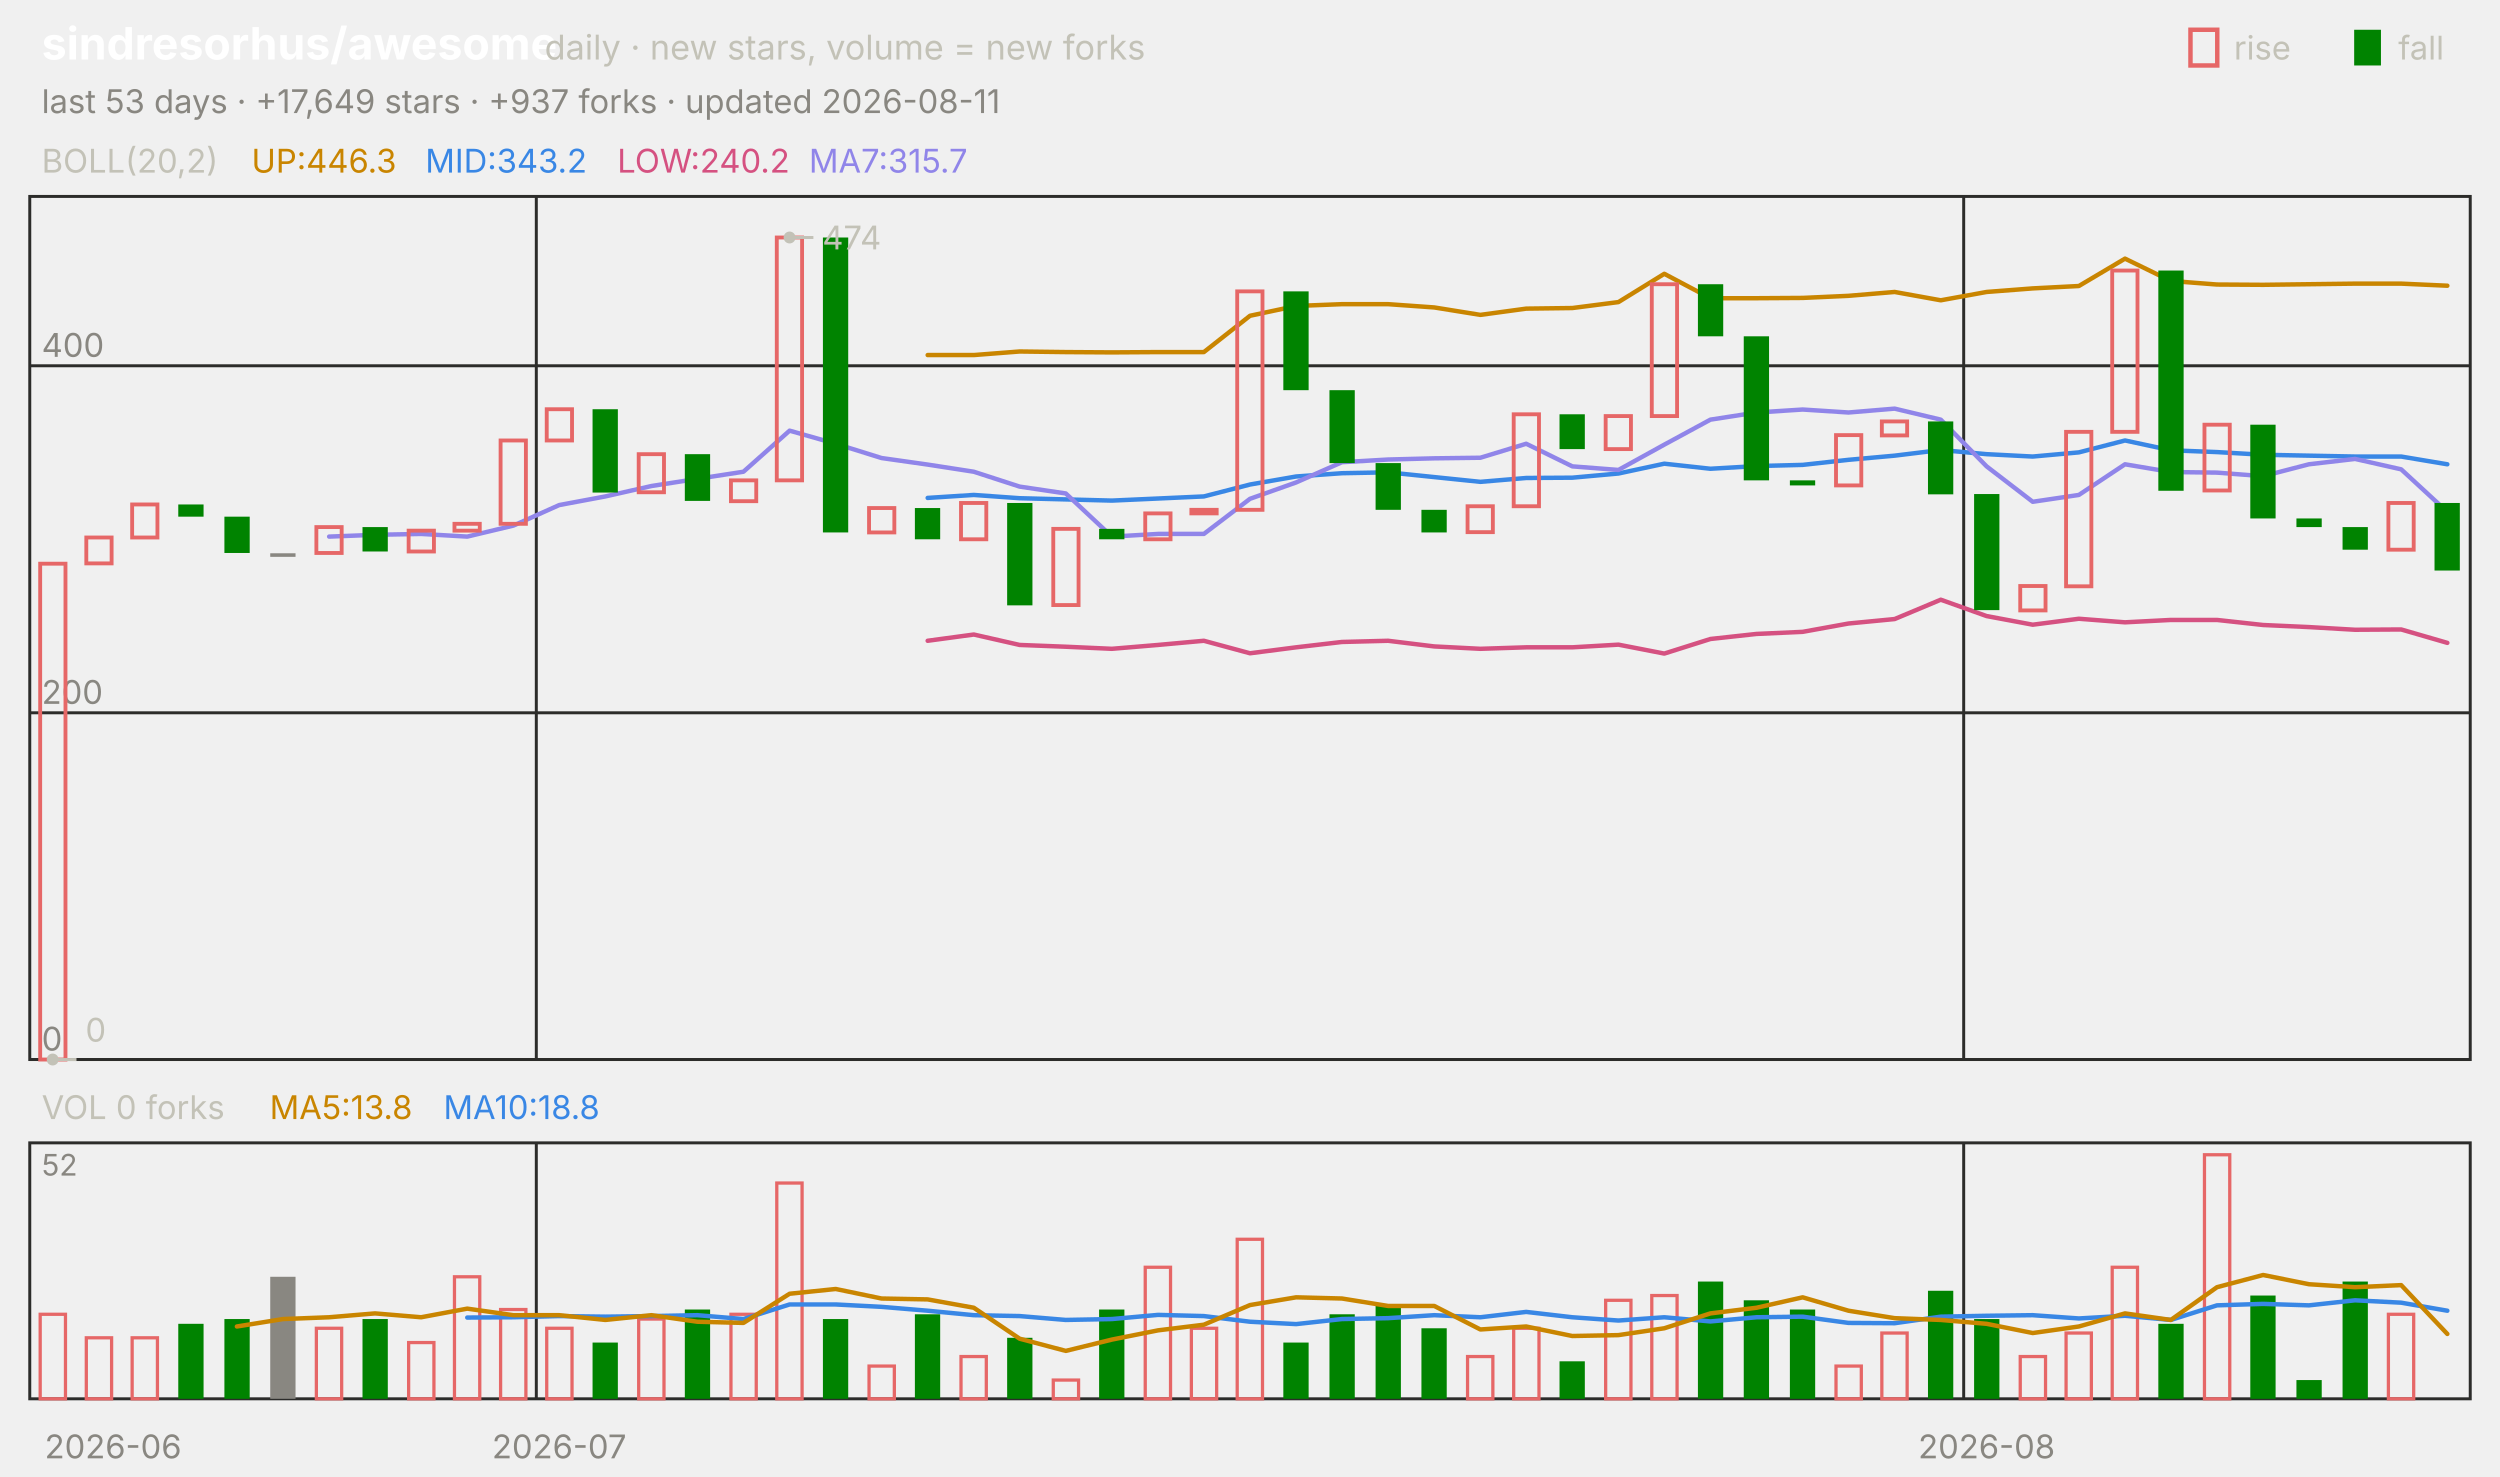
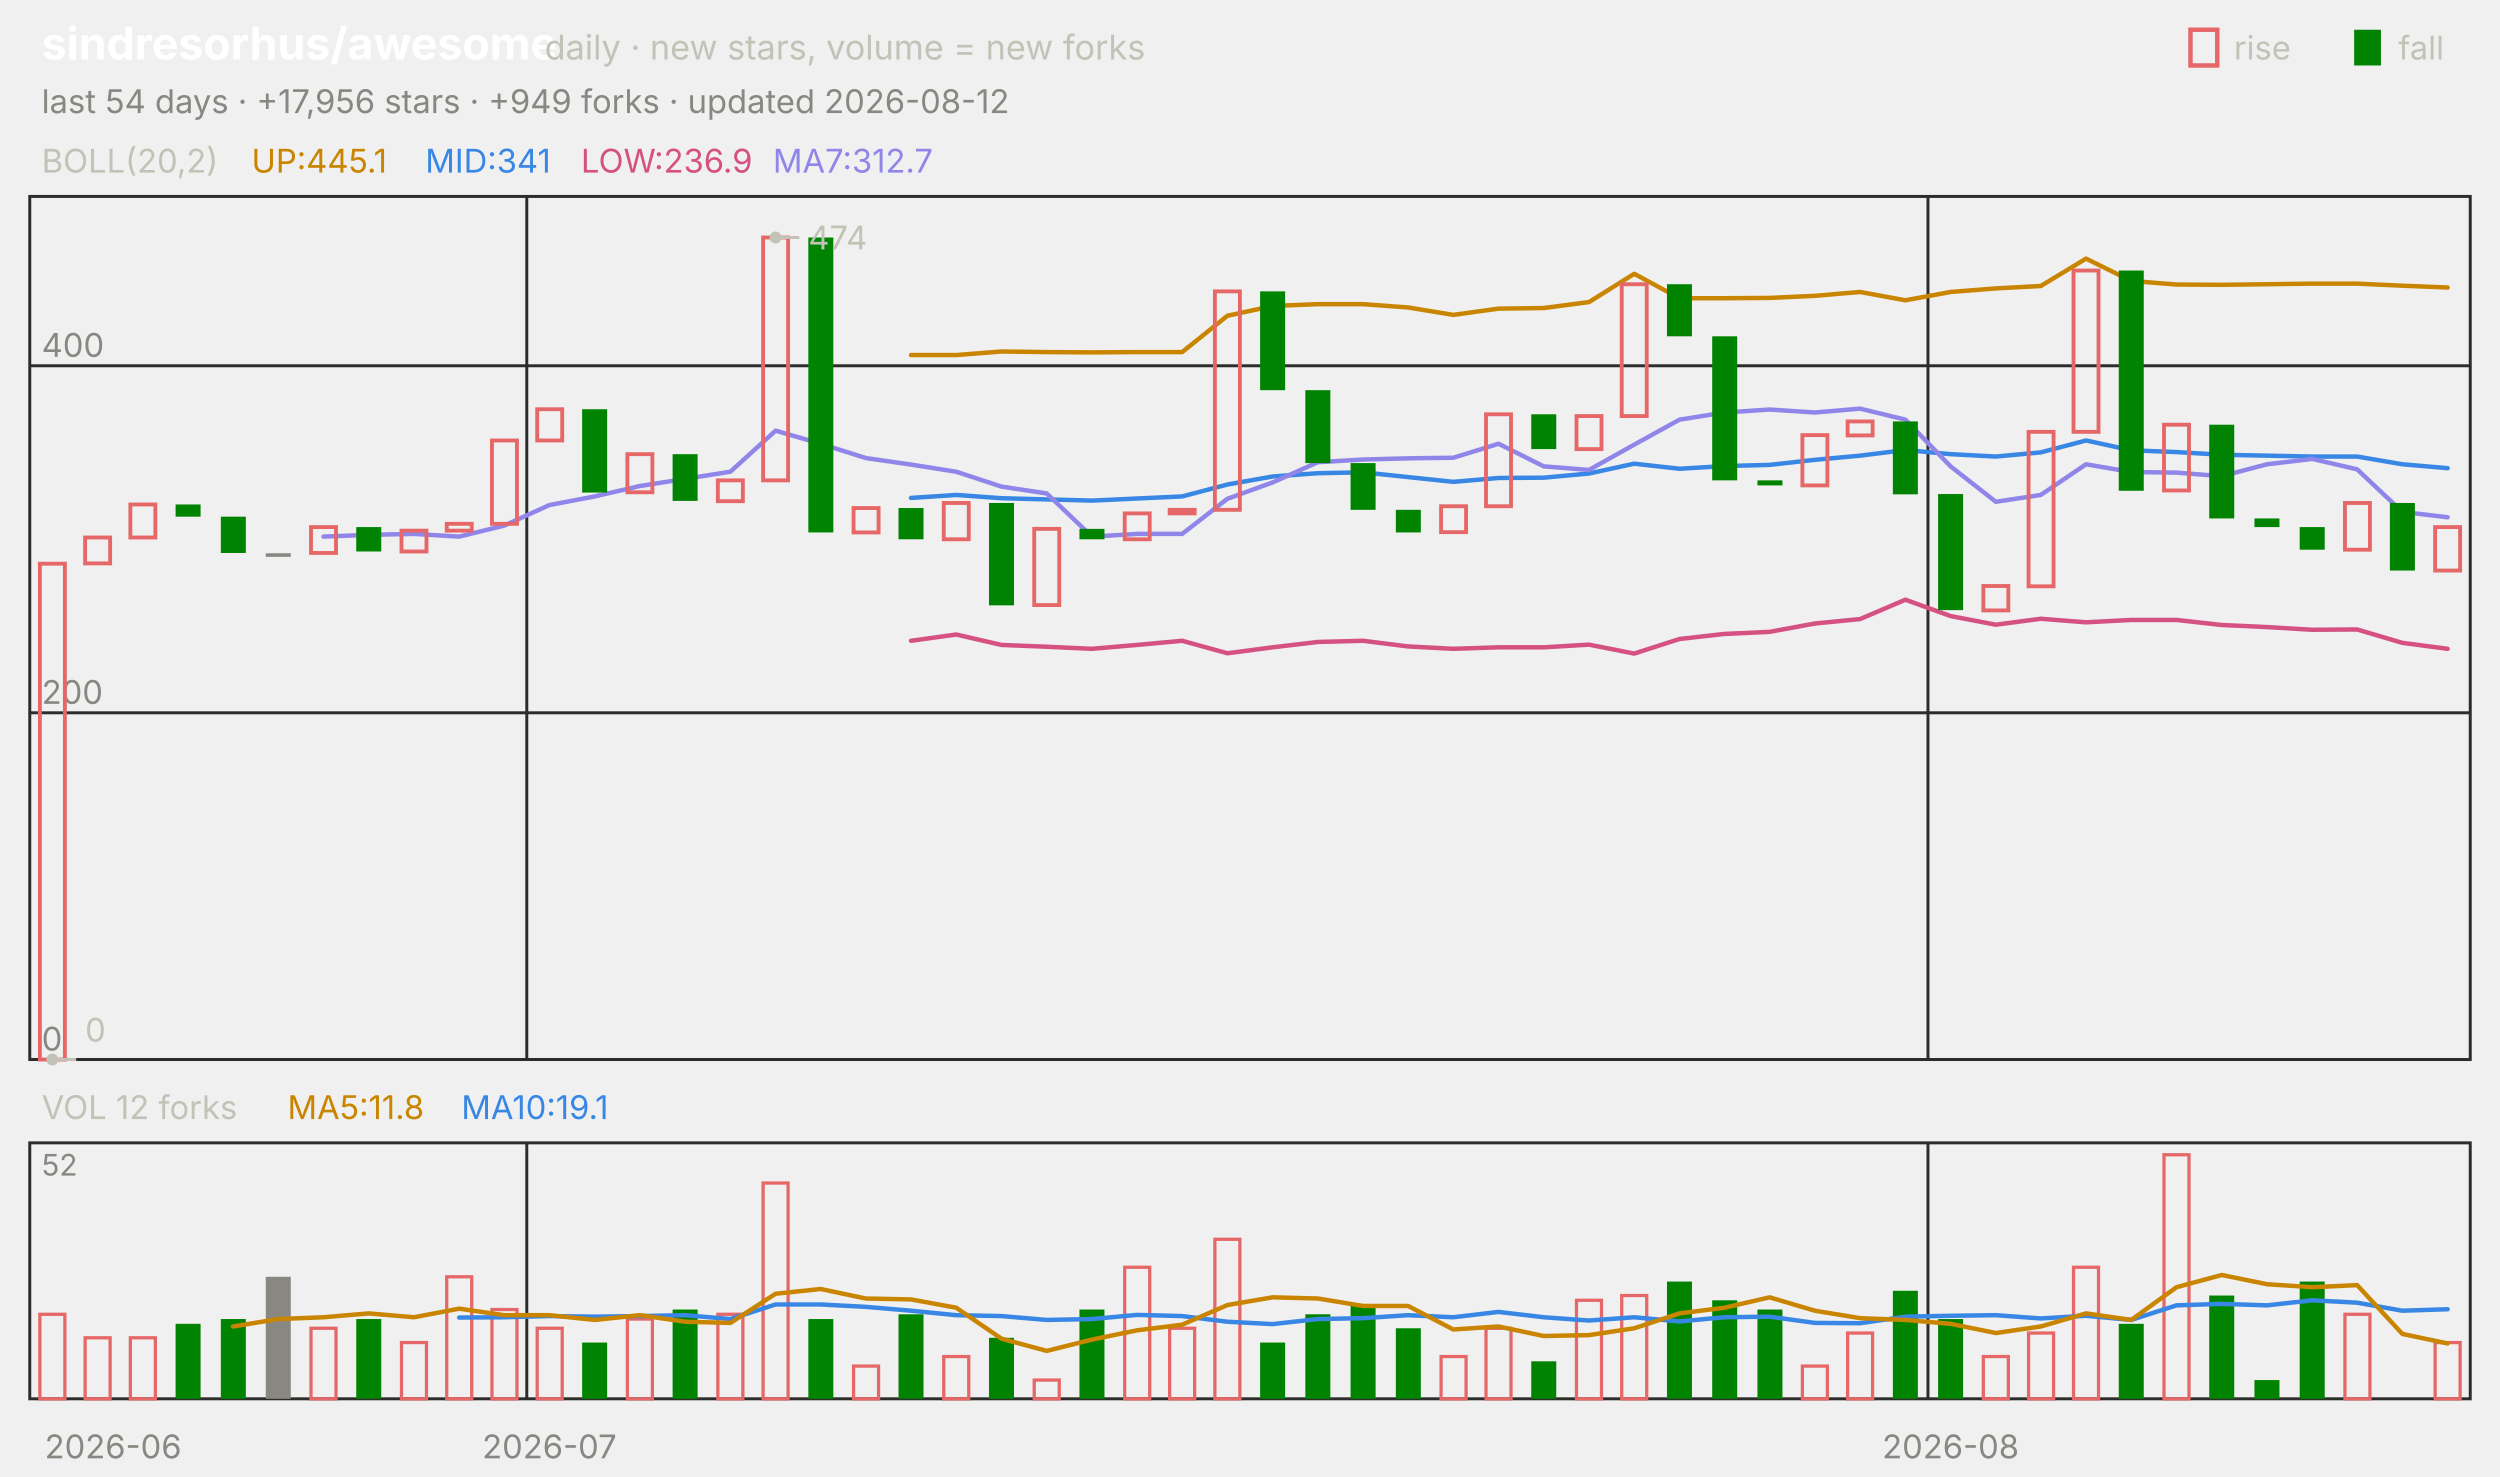
<svg xmlns="http://www.w3.org/2000/svg" viewBox="0 0 840 496" width="840" height="496" font-family="-apple-system,'Segoe UI',system-ui,sans-serif" role="img" aria-label="sindresorhus/awesome candlestick chart">
  <text x="14.0" y="20.0" font-size="15" fill="#ffffff" font-weight="650">sindresorhus/awesome</text>
  <text x="183.0" y="20.0" font-size="11.5" fill="#c3c2b7">daily · new stars, volume = new forks</text>
  <text x="805.8" y="20.0" font-size="11.0" fill="#c3c2b7">fall</text>
  <rect x="791" y="10" width="9" height="12" fill="#008300" />
  <text x="750.6" y="20.0" font-size="11.0" fill="#c3c2b7">rise</text>
  <rect x="736" y="10" width="9" height="12" fill="none" stroke="#e66767" stroke-width="1.5" />
-   <text x="14.0" y="38.0" font-size="11.0" fill="#898781">last 53 days · +17,649 stars · +937 forks · updated 2026-08-11</text>
+   <text x="14.0" y="38.0" font-size="11.0" fill="#898781">last 54 days · +17,956 stars · +949 forks · updated 2026-08-12</text>
  <rect x="10" y="66" width="820" height="290" fill="none" stroke="#2c2c2a" />
  <rect x="10" y="384" width="820" height="86" fill="none" stroke="#2c2c2a" />
  <text x="38.0" y="490.0" font-size="11.0" fill="#898781" text-anchor="middle">2026-06</text>
-   <line x1="180.2" y1="66.0" x2="180.2" y2="356.0" stroke="#2c2c2a" stroke-width="1.0" />
-   <line x1="180.2" y1="384.0" x2="180.2" y2="470.0" stroke="#2c2c2a" stroke-width="1.0" />
-   <text x="187.9" y="490.0" font-size="11.0" fill="#898781" text-anchor="middle">2026-07</text>
-   <line x1="659.8" y1="66.0" x2="659.8" y2="356.0" stroke="#2c2c2a" stroke-width="1.0" />
-   <line x1="659.8" y1="384.0" x2="659.8" y2="470.0" stroke="#2c2c2a" stroke-width="1.0" />
-   <text x="667.5" y="490.0" font-size="11.0" fill="#898781" text-anchor="middle">2026-08</text>
+   <line x1="177.0" y1="66.0" x2="177.0" y2="356.0" stroke="#2c2c2a" stroke-width="1.0" />
+   <line x1="177.0" y1="384.0" x2="177.0" y2="470.0" stroke="#2c2c2a" stroke-width="1.0" />
+   <text x="184.6" y="490.0" font-size="11.0" fill="#898781" text-anchor="middle">2026-07</text>
+   <line x1="647.8" y1="66.0" x2="647.8" y2="356.0" stroke="#2c2c2a" stroke-width="1.0" />
+   <line x1="647.8" y1="384.0" x2="647.8" y2="470.0" stroke="#2c2c2a" stroke-width="1.0" />
+   <text x="655.4" y="490.0" font-size="11.0" fill="#898781" text-anchor="middle">2026-08</text>
  <text x="14.0" y="58.0" font-size="11.0" fill="#c3c2b7">BOLL(20,2)</text>
-   <text x="84.5" y="58.0" font-size="11.0" fill="#c98500">UP:446.3</text>
-   <text x="142.9" y="58.0" font-size="11.0" fill="#3987e5">MID:343.2</text>
-   <text x="207.4" y="58.0" font-size="11.0" fill="#d55181">LOW:240.2</text>
-   <text x="271.8" y="58.0" font-size="11.0" fill="#9085e9">MA7:315.7</text>
+   <text x="84.5" y="58.0" font-size="11.0" fill="#c98500">UP:445.1</text>
+   <text x="142.9" y="58.0" font-size="11.0" fill="#3987e5">MID:341</text>
+   <text x="195.2" y="58.0" font-size="11.0" fill="#d55181">LOW:236.9</text>
+   <text x="259.7" y="58.0" font-size="11.0" fill="#9085e9">MA7:312.7</text>
  <line x1="10.0" y1="356.0" x2="830.0" y2="356.0" stroke="#2c2c2a" stroke-width="1.0" />
  <text x="14.0" y="353.0" font-size="11.0" fill="#898781">0</text>
  <line x1="10.0" y1="239.5" x2="830.0" y2="239.5" stroke="#2c2c2a" stroke-width="1.0" />
  <text x="14.0" y="236.5" font-size="11.0" fill="#898781">200</text>
  <line x1="10.0" y1="122.9" x2="830.0" y2="122.9" stroke="#2c2c2a" stroke-width="1.0" />
  <text x="14.0" y="119.9" font-size="11.0" fill="#898781">400</text>
-   <polyline points="311.7,119.3 327.2,119.3 342.6,118.1 358.1,118.3 373.6,118.4 389.1,118.3 404.5,118.3 420.0,106.1 435.5,102.8 450.9,102.2 466.4,102.2 481.9,103.3 497.4,105.8 512.8,103.7 528.3,103.5 543.8,101.5 559.2,92.0 574.7,100.2 590.2,100.2 605.7,100.1 621.1,99.4 636.6,98.1 652.1,100.9 667.5,98.1 683.0,96.9 698.5,96.1 714.0,86.9 729.4,94.4 744.9,95.6 760.4,95.7 775.8,95.5 791.3,95.3 806.8,95.3 822.3,96.0" fill="none" stroke="#c98500" stroke-width="1.5" stroke-linejoin="round" stroke-linecap="round" />
-   <polyline points="311.7,167.3 327.2,166.3 342.6,167.4 358.1,167.8 373.6,168.2 389.1,167.5 404.5,166.8 420.0,162.8 435.5,160.1 450.9,159.0 466.4,158.7 481.9,160.3 497.4,161.9 512.8,160.6 528.3,160.5 543.8,159.1 559.2,155.8 574.7,157.5 590.2,156.6 605.7,156.2 621.1,154.5 636.6,153.1 652.1,151.2 667.5,152.6 683.0,153.4 698.5,152.0 714.0,148.0 729.4,151.3 744.9,151.9 760.4,152.8 775.8,153.1 791.3,153.4 806.8,153.4 822.3,156.0" fill="none" stroke="#3987e5" stroke-width="1.5" stroke-linejoin="round" stroke-linecap="round" />
-   <polyline points="311.7,215.3 327.2,213.2 342.6,216.7 358.1,217.3 373.6,218.0 389.1,216.7 404.5,215.3 420.0,219.5 435.5,217.5 450.9,215.7 466.4,215.3 481.9,217.2 497.4,218.0 512.8,217.5 528.3,217.5 543.8,216.6 559.2,219.6 574.7,214.7 590.2,213.0 605.7,212.3 621.1,209.5 636.6,208.0 652.1,201.5 667.5,207.0 683.0,209.9 698.5,207.9 714.0,209.1 729.4,208.3 744.9,208.3 760.4,210.0 775.8,210.7 791.3,211.6 806.8,211.5 822.3,216.0" fill="none" stroke="#d55181" stroke-width="1.5" stroke-linejoin="round" stroke-linecap="round" />
-   <polyline points="110.6,180.3 126.0,179.7 141.5,179.4 157.0,180.3 172.5,176.6 187.9,169.7 203.4,166.8 218.9,163.3 234.3,160.9 249.8,158.5 265.3,144.7 280.8,149.1 296.2,153.9 311.7,156.1 327.2,158.5 342.6,163.5 358.1,165.8 373.6,180.3 389.1,179.4 404.5,179.4 420.0,167.6 435.5,162.1 450.9,155.3 466.4,154.4 481.9,154.0 497.4,153.8 512.8,149.1 528.3,156.7 543.8,157.9 559.2,149.4 574.7,141.0 590.2,138.6 605.7,137.6 621.1,138.6 636.6,137.3 652.1,141.0 667.5,156.7 683.0,168.6 698.5,166.3 714.0,156.0 729.4,158.6 744.9,158.8 760.4,160.0 775.8,156.0 791.3,154.2 806.8,157.7 822.3,172.0" fill="none" stroke="#9085e9" stroke-width="1.5" stroke-linejoin="round" stroke-linecap="round" />
-   <rect x="13.5" y="189.4" width="8.5" height="166.6" fill="none" stroke="#e66767" stroke-width="1.3" />
-   <rect x="29.0" y="180.6" width="8.5" height="8.7" fill="none" stroke="#e66767" stroke-width="1.3" />
-   <rect x="44.4" y="169.5" width="8.5" height="11.1" fill="none" stroke="#e66767" stroke-width="1.3" />
-   <rect x="59.9" y="169.5" width="8.5" height="4.1" fill="#008300" />
-   <rect x="75.4" y="173.6" width="8.5" height="12.2" fill="#008300" />
-   <rect x="90.8" y="185.9" width="8.5" height="1.2" fill="#898781" />
-   <rect x="106.3" y="177.1" width="8.5" height="8.7" fill="none" stroke="#e66767" stroke-width="1.3" />
-   <rect x="121.8" y="177.1" width="8.5" height="8.2" fill="#008300" />
-   <rect x="137.3" y="178.3" width="8.5" height="7.0" fill="none" stroke="#e66767" stroke-width="1.3" />
-   <rect x="152.7" y="176.0" width="8.5" height="2.3" fill="none" stroke="#e66767" stroke-width="1.3" />
-   <rect x="168.2" y="148.0" width="8.5" height="28.0" fill="none" stroke="#e66767" stroke-width="1.3" />
-   <rect x="183.7" y="137.5" width="8.5" height="10.5" fill="none" stroke="#e66767" stroke-width="1.3" />
-   <rect x="199.1" y="137.5" width="8.5" height="28.0" fill="#008300" />
-   <rect x="214.6" y="152.6" width="8.5" height="12.8" fill="none" stroke="#e66767" stroke-width="1.3" />
-   <rect x="230.1" y="152.6" width="8.5" height="15.7" fill="#008300" />
-   <rect x="245.6" y="161.4" width="8.5" height="7.0" fill="none" stroke="#e66767" stroke-width="1.3" />
-   <rect x="261.0" y="79.8" width="8.5" height="81.6" fill="none" stroke="#e66767" stroke-width="1.3" />
-   <rect x="276.5" y="79.8" width="8.5" height="99.1" fill="#008300" />
-   <rect x="292.0" y="170.7" width="8.5" height="8.2" fill="none" stroke="#e66767" stroke-width="1.3" />
-   <rect x="307.4" y="170.7" width="8.5" height="10.5" fill="#008300" />
-   <rect x="322.9" y="169.0" width="8.5" height="12.2" fill="none" stroke="#e66767" stroke-width="1.3" />
-   <rect x="338.4" y="169.0" width="8.5" height="34.4" fill="#008300" />
-   <rect x="353.9" y="177.7" width="8.5" height="25.6" fill="none" stroke="#e66767" stroke-width="1.3" />
-   <rect x="369.3" y="177.7" width="8.5" height="3.5" fill="#008300" />
-   <rect x="384.8" y="172.5" width="8.5" height="8.7" fill="none" stroke="#e66767" stroke-width="1.3" />
-   <rect x="400.3" y="171.3" width="8.5" height="1.2" fill="none" stroke="#e66767" stroke-width="1.3" />
-   <rect x="415.7" y="97.9" width="8.5" height="73.4" fill="none" stroke="#e66767" stroke-width="1.3" />
-   <rect x="431.2" y="97.9" width="8.5" height="33.2" fill="#008300" />
-   <rect x="446.7" y="131.1" width="8.5" height="24.5" fill="#008300" />
-   <rect x="462.2" y="155.6" width="8.5" height="15.7" fill="#008300" />
-   <rect x="477.6" y="171.3" width="8.5" height="7.6" fill="#008300" />
-   <rect x="493.1" y="170.1" width="8.5" height="8.7" fill="none" stroke="#e66767" stroke-width="1.3" />
-   <rect x="508.6" y="139.2" width="8.5" height="30.9" fill="none" stroke="#e66767" stroke-width="1.3" />
-   <rect x="524.0" y="139.2" width="8.5" height="11.7" fill="#008300" />
-   <rect x="539.5" y="139.8" width="8.5" height="11.1" fill="none" stroke="#e66767" stroke-width="1.3" />
-   <rect x="555.0" y="95.5" width="8.5" height="44.3" fill="none" stroke="#e66767" stroke-width="1.3" />
-   <rect x="570.5" y="95.5" width="8.5" height="17.5" fill="#008300" />
-   <rect x="585.9" y="113.0" width="8.5" height="48.4" fill="#008300" />
-   <rect x="601.4" y="161.4" width="8.5" height="1.7" fill="#008300" />
-   <rect x="616.9" y="146.2" width="8.5" height="16.9" fill="none" stroke="#e66767" stroke-width="1.3" />
-   <rect x="632.3" y="141.6" width="8.5" height="4.7" fill="none" stroke="#e66767" stroke-width="1.3" />
-   <rect x="647.8" y="141.6" width="8.5" height="24.5" fill="#008300" />
-   <rect x="663.3" y="166.0" width="8.5" height="39.0" fill="#008300" />
-   <rect x="678.8" y="196.9" width="8.5" height="8.2" fill="none" stroke="#e66767" stroke-width="1.3" />
-   <rect x="694.2" y="145.1" width="8.5" height="51.9" fill="none" stroke="#e66767" stroke-width="1.3" />
-   <rect x="709.7" y="90.9" width="8.5" height="54.2" fill="none" stroke="#e66767" stroke-width="1.3" />
-   <rect x="725.2" y="90.9" width="8.5" height="74.0" fill="#008300" />
-   <rect x="740.7" y="142.7" width="8.5" height="22.1" fill="none" stroke="#e66767" stroke-width="1.3" />
-   <rect x="756.1" y="142.7" width="8.5" height="31.5" fill="#008300" />
-   <rect x="771.6" y="174.2" width="8.5" height="2.9" fill="#008300" />
-   <rect x="787.1" y="177.1" width="8.5" height="7.6" fill="#008300" />
-   <rect x="802.5" y="169.0" width="8.5" height="15.7" fill="none" stroke="#e66767" stroke-width="1.3" />
-   <rect x="818.0" y="169.0" width="8.5" height="22.7" fill="#008300" />
-   <circle cx="265.3" cy="79.8" r="2" fill="#c3c2b7" />
-   <line x1="265.3" y1="79.8" x2="273.3" y2="79.8" stroke="#c3c2b7" stroke-width="1.0" />
-   <text x="276.3" y="83.8" font-size="11.0" fill="#c3c2b7">474</text>
-   <circle cx="17.7" cy="356.0" r="2" fill="#c3c2b7" />
-   <line x1="17.7" y1="356.0" x2="25.7" y2="356.0" stroke="#c3c2b7" stroke-width="1.0" />
-   <text x="28.7" y="350.0" font-size="11.0" fill="#c3c2b7">0</text>
-   <text x="14.0" y="376.0" font-size="11.0" fill="#c3c2b7">VOL 0 forks</text>
-   <text x="90.6" y="376.0" font-size="11.0" fill="#c98500">MA5:13.8</text>
-   <text x="149.0" y="376.0" font-size="11.0" fill="#3987e5">MA10:18.8</text>
+   <polyline points="306.1,119.3 321.3,119.3 336.5,118.1 351.7,118.3 366.9,118.4 382.0,118.3 397.2,118.3 412.4,106.1 427.6,102.8 442.8,102.2 458.0,102.2 473.1,103.3 488.3,105.8 503.5,103.7 518.7,103.5 533.9,101.5 549.1,92.0 564.3,100.2 579.4,100.2 594.6,100.1 609.8,99.4 625.0,98.1 640.2,100.9 655.4,98.1 670.6,96.9 685.7,96.1 700.9,86.9 716.1,94.4 731.3,95.6 746.5,95.7 761.7,95.5 776.9,95.3 792.0,95.3 807.2,96.0 822.4,96.6" fill="none" stroke="#c98500" stroke-width="1.5" stroke-linejoin="round" stroke-linecap="round" />
+   <polyline points="306.1,167.3 321.3,166.3 336.5,167.4 351.7,167.8 366.9,168.2 382.0,167.5 397.2,166.8 412.4,162.8 427.6,160.1 442.8,159.0 458.0,158.7 473.1,160.3 488.3,161.9 503.5,160.6 518.7,160.5 533.9,159.1 549.1,155.8 564.3,157.5 579.4,156.6 594.6,156.2 609.8,154.5 625.0,153.1 640.2,151.2 655.4,152.6 670.6,153.4 685.7,152.0 700.9,148.0 716.1,151.3 731.3,151.9 746.5,152.8 761.7,153.1 776.9,153.4 792.0,153.4 807.2,156.0 822.4,157.3" fill="none" stroke="#3987e5" stroke-width="1.5" stroke-linejoin="round" stroke-linecap="round" />
+   <polyline points="306.1,215.3 321.3,213.2 336.5,216.7 351.7,217.3 366.9,218.0 382.0,216.7 397.2,215.3 412.4,219.5 427.6,217.5 442.8,215.7 458.0,215.3 473.1,217.2 488.3,218.0 503.5,217.5 518.7,217.5 533.9,216.6 549.1,219.6 564.3,214.7 579.4,213.0 594.6,212.3 609.8,209.5 625.0,208.0 640.2,201.5 655.4,207.0 670.6,209.9 685.7,207.9 700.9,209.1 716.1,208.3 731.3,208.3 746.5,210.0 761.7,210.7 776.9,211.6 792.0,211.5 807.2,216.0 822.4,218.0" fill="none" stroke="#d55181" stroke-width="1.5" stroke-linejoin="round" stroke-linecap="round" />
+   <polyline points="108.7,180.3 123.9,179.7 139.1,179.4 154.3,180.3 169.4,176.6 184.6,169.7 199.8,166.8 215.0,163.3 230.2,160.9 245.4,158.5 260.6,144.7 275.7,149.1 290.9,153.9 306.1,156.1 321.3,158.5 336.5,163.5 351.7,165.8 366.9,180.3 382.0,179.4 397.2,179.4 412.4,167.6 427.6,162.1 442.8,155.3 458.0,154.4 473.1,154.0 488.3,153.8 503.5,149.1 518.7,156.7 533.9,157.9 549.1,149.4 564.3,141.0 579.4,138.6 594.6,137.6 609.8,138.6 625.0,137.3 640.2,141.0 655.4,156.7 670.6,168.6 685.7,166.3 700.9,156.0 716.1,158.6 731.3,158.8 746.5,160.0 761.7,156.0 776.9,154.2 792.0,157.7 807.2,172.0 822.4,173.8" fill="none" stroke="#9085e9" stroke-width="1.5" stroke-linejoin="round" stroke-linecap="round" />
+   <rect x="13.4" y="189.4" width="8.4" height="166.6" fill="none" stroke="#e66767" stroke-width="1.3" />
+   <rect x="28.6" y="180.6" width="8.4" height="8.7" fill="none" stroke="#e66767" stroke-width="1.3" />
+   <rect x="43.8" y="169.5" width="8.4" height="11.1" fill="none" stroke="#e66767" stroke-width="1.3" />
+   <rect x="59.0" y="169.5" width="8.4" height="4.1" fill="#008300" />
+   <rect x="74.2" y="173.6" width="8.4" height="12.2" fill="#008300" />
+   <rect x="89.3" y="185.9" width="8.4" height="1.2" fill="#898781" />
+   <rect x="104.5" y="177.1" width="8.4" height="8.7" fill="none" stroke="#e66767" stroke-width="1.3" />
+   <rect x="119.7" y="177.1" width="8.4" height="8.2" fill="#008300" />
+   <rect x="134.9" y="178.3" width="8.4" height="7.0" fill="none" stroke="#e66767" stroke-width="1.3" />
+   <rect x="150.1" y="176.0" width="8.4" height="2.3" fill="none" stroke="#e66767" stroke-width="1.3" />
+   <rect x="165.3" y="148.0" width="8.4" height="28.0" fill="none" stroke="#e66767" stroke-width="1.3" />
+   <rect x="180.5" y="137.5" width="8.4" height="10.5" fill="none" stroke="#e66767" stroke-width="1.3" />
+   <rect x="195.6" y="137.5" width="8.4" height="28.0" fill="#008300" />
+   <rect x="210.8" y="152.6" width="8.4" height="12.8" fill="none" stroke="#e66767" stroke-width="1.3" />
+   <rect x="226.0" y="152.6" width="8.4" height="15.7" fill="#008300" />
+   <rect x="241.2" y="161.4" width="8.4" height="7.0" fill="none" stroke="#e66767" stroke-width="1.3" />
+   <rect x="256.4" y="79.8" width="8.4" height="81.6" fill="none" stroke="#e66767" stroke-width="1.3" />
+   <rect x="271.6" y="79.8" width="8.4" height="99.1" fill="#008300" />
+   <rect x="286.8" y="170.7" width="8.4" height="8.2" fill="none" stroke="#e66767" stroke-width="1.3" />
+   <rect x="301.9" y="170.7" width="8.4" height="10.5" fill="#008300" />
+   <rect x="317.1" y="169.0" width="8.4" height="12.2" fill="none" stroke="#e66767" stroke-width="1.3" />
+   <rect x="332.3" y="169.0" width="8.4" height="34.4" fill="#008300" />
+   <rect x="347.5" y="177.7" width="8.4" height="25.6" fill="none" stroke="#e66767" stroke-width="1.3" />
+   <rect x="362.7" y="177.7" width="8.4" height="3.5" fill="#008300" />
+   <rect x="377.9" y="172.5" width="8.4" height="8.7" fill="none" stroke="#e66767" stroke-width="1.3" />
+   <rect x="393.0" y="171.3" width="8.4" height="1.2" fill="none" stroke="#e66767" stroke-width="1.3" />
+   <rect x="408.2" y="97.9" width="8.4" height="73.4" fill="none" stroke="#e66767" stroke-width="1.3" />
+   <rect x="423.4" y="97.9" width="8.4" height="33.2" fill="#008300" />
+   <rect x="438.6" y="131.1" width="8.4" height="24.5" fill="#008300" />
+   <rect x="453.8" y="155.6" width="8.4" height="15.7" fill="#008300" />
+   <rect x="469.0" y="171.3" width="8.4" height="7.6" fill="#008300" />
+   <rect x="484.2" y="170.1" width="8.4" height="8.7" fill="none" stroke="#e66767" stroke-width="1.3" />
+   <rect x="499.3" y="139.2" width="8.4" height="30.9" fill="none" stroke="#e66767" stroke-width="1.3" />
+   <rect x="514.5" y="139.2" width="8.4" height="11.7" fill="#008300" />
+   <rect x="529.7" y="139.8" width="8.4" height="11.1" fill="none" stroke="#e66767" stroke-width="1.3" />
+   <rect x="544.9" y="95.5" width="8.4" height="44.3" fill="none" stroke="#e66767" stroke-width="1.3" />
+   <rect x="560.1" y="95.5" width="8.4" height="17.5" fill="#008300" />
+   <rect x="575.3" y="113.0" width="8.4" height="48.4" fill="#008300" />
+   <rect x="590.5" y="161.4" width="8.4" height="1.7" fill="#008300" />
+   <rect x="605.6" y="146.2" width="8.4" height="16.9" fill="none" stroke="#e66767" stroke-width="1.3" />
+   <rect x="620.8" y="141.6" width="8.4" height="4.7" fill="none" stroke="#e66767" stroke-width="1.3" />
+   <rect x="636.0" y="141.6" width="8.4" height="24.5" fill="#008300" />
+   <rect x="651.2" y="166.0" width="8.4" height="39.0" fill="#008300" />
+   <rect x="666.4" y="196.9" width="8.4" height="8.2" fill="none" stroke="#e66767" stroke-width="1.3" />
+   <rect x="681.6" y="145.1" width="8.4" height="51.9" fill="none" stroke="#e66767" stroke-width="1.3" />
+   <rect x="696.7" y="90.9" width="8.4" height="54.2" fill="none" stroke="#e66767" stroke-width="1.3" />
+   <rect x="711.9" y="90.9" width="8.4" height="74.0" fill="#008300" />
+   <rect x="727.1" y="142.7" width="8.4" height="22.1" fill="none" stroke="#e66767" stroke-width="1.3" />
+   <rect x="742.3" y="142.7" width="8.4" height="31.5" fill="#008300" />
+   <rect x="757.5" y="174.2" width="8.4" height="2.9" fill="#008300" />
+   <rect x="772.7" y="177.1" width="8.4" height="7.6" fill="#008300" />
+   <rect x="787.9" y="169.0" width="8.4" height="15.7" fill="none" stroke="#e66767" stroke-width="1.3" />
+   <rect x="803.0" y="169.0" width="8.4" height="22.7" fill="#008300" />
+   <rect x="818.2" y="177.1" width="8.4" height="14.6" fill="none" stroke="#e66767" stroke-width="1.3" />
+   <circle cx="260.6" cy="79.8" r="2" fill="#c3c2b7" />
+   <line x1="260.6" y1="79.8" x2="268.6" y2="79.8" stroke="#c3c2b7" stroke-width="1.0" />
+   <text x="271.6" y="83.8" font-size="11.0" fill="#c3c2b7">474</text>
+   <circle cx="17.6" cy="356.0" r="2" fill="#c3c2b7" />
+   <line x1="17.6" y1="356.0" x2="25.6" y2="356.0" stroke="#c3c2b7" stroke-width="1.0" />
+   <text x="28.6" y="350.0" font-size="11.0" fill="#c3c2b7">0</text>
+   <text x="14.0" y="376.0" font-size="11.0" fill="#c3c2b7">VOL 12 forks</text>
+   <text x="96.6" y="376.0" font-size="11.0" fill="#c98500">MA5:11.8</text>
+   <text x="155.0" y="376.0" font-size="11.0" fill="#3987e5">MA10:19.1</text>
  <text x="14.0" y="395.0" font-size="10" fill="#898781">52</text>
-   <rect x="13.5" y="441.6" width="8.5" height="28.4" fill="none" stroke="#e66767" stroke-width="1.1" />
-   <rect x="29.0" y="449.5" width="8.5" height="20.5" fill="none" stroke="#e66767" stroke-width="1.1" />
-   <rect x="44.4" y="449.5" width="8.5" height="20.5" fill="none" stroke="#e66767" stroke-width="1.1" />
-   <rect x="59.9" y="444.8" width="8.5" height="25.2" fill="#008300" />
-   <rect x="75.4" y="443.2" width="8.5" height="26.8" fill="#008300" />
-   <rect x="90.8" y="429.0" width="8.5" height="41.0" fill="#898781" />
-   <rect x="106.3" y="446.3" width="8.5" height="23.7" fill="none" stroke="#e66767" stroke-width="1.1" />
-   <rect x="121.8" y="443.2" width="8.5" height="26.8" fill="#008300" />
-   <rect x="137.3" y="451.1" width="8.5" height="18.9" fill="none" stroke="#e66767" stroke-width="1.1" />
-   <rect x="152.7" y="429.0" width="8.5" height="41.0" fill="none" stroke="#e66767" stroke-width="1.1" />
-   <rect x="168.2" y="440.0" width="8.5" height="30.0" fill="none" stroke="#e66767" stroke-width="1.1" />
-   <rect x="183.7" y="446.3" width="8.5" height="23.7" fill="none" stroke="#e66767" stroke-width="1.1" />
-   <rect x="199.1" y="451.1" width="8.5" height="18.9" fill="#008300" />
-   <rect x="214.6" y="443.2" width="8.5" height="26.8" fill="none" stroke="#e66767" stroke-width="1.1" />
-   <rect x="230.1" y="440.0" width="8.5" height="30.0" fill="#008300" />
-   <rect x="245.6" y="441.6" width="8.5" height="28.4" fill="none" stroke="#e66767" stroke-width="1.1" />
-   <rect x="261.0" y="397.5" width="8.5" height="72.5" fill="none" stroke="#e66767" stroke-width="1.1" />
-   <rect x="276.5" y="443.2" width="8.5" height="26.8" fill="#008300" />
-   <rect x="292.0" y="459.0" width="8.5" height="11.0" fill="none" stroke="#e66767" stroke-width="1.1" />
-   <rect x="307.4" y="441.6" width="8.5" height="28.4" fill="#008300" />
-   <rect x="322.9" y="455.8" width="8.5" height="14.2" fill="none" stroke="#e66767" stroke-width="1.1" />
-   <rect x="338.4" y="449.5" width="8.5" height="20.5" fill="#008300" />
-   <rect x="353.9" y="463.7" width="8.5" height="6.3" fill="none" stroke="#e66767" stroke-width="1.1" />
-   <rect x="369.3" y="440.0" width="8.5" height="30.0" fill="#008300" />
-   <rect x="384.8" y="425.8" width="8.5" height="44.2" fill="none" stroke="#e66767" stroke-width="1.1" />
-   <rect x="400.3" y="446.3" width="8.5" height="23.7" fill="none" stroke="#e66767" stroke-width="1.1" />
-   <rect x="415.7" y="416.4" width="8.5" height="53.6" fill="none" stroke="#e66767" stroke-width="1.1" />
-   <rect x="431.2" y="451.1" width="8.5" height="18.9" fill="#008300" />
-   <rect x="446.7" y="441.6" width="8.5" height="28.4" fill="#008300" />
-   <rect x="462.2" y="438.5" width="8.5" height="31.5" fill="#008300" />
-   <rect x="477.6" y="446.3" width="8.5" height="23.7" fill="#008300" />
-   <rect x="493.1" y="455.8" width="8.5" height="14.2" fill="none" stroke="#e66767" stroke-width="1.1" />
-   <rect x="508.6" y="446.3" width="8.5" height="23.7" fill="none" stroke="#e66767" stroke-width="1.1" />
-   <rect x="524.0" y="457.4" width="8.5" height="12.6" fill="#008300" />
-   <rect x="539.5" y="436.9" width="8.5" height="33.1" fill="none" stroke="#e66767" stroke-width="1.1" />
-   <rect x="555.0" y="435.3" width="8.5" height="34.7" fill="none" stroke="#e66767" stroke-width="1.1" />
-   <rect x="570.5" y="430.6" width="8.5" height="39.4" fill="#008300" />
-   <rect x="585.9" y="436.9" width="8.5" height="33.1" fill="#008300" />
-   <rect x="601.4" y="440.0" width="8.5" height="30.0" fill="#008300" />
-   <rect x="616.9" y="459.0" width="8.5" height="11.0" fill="none" stroke="#e66767" stroke-width="1.1" />
-   <rect x="632.3" y="447.9" width="8.5" height="22.1" fill="none" stroke="#e66767" stroke-width="1.1" />
-   <rect x="647.8" y="433.7" width="8.5" height="36.3" fill="#008300" />
-   <rect x="663.3" y="443.2" width="8.5" height="26.8" fill="#008300" />
-   <rect x="678.8" y="455.8" width="8.5" height="14.2" fill="none" stroke="#e66767" stroke-width="1.1" />
-   <rect x="694.2" y="447.9" width="8.5" height="22.1" fill="none" stroke="#e66767" stroke-width="1.1" />
-   <rect x="709.7" y="425.8" width="8.5" height="44.2" fill="none" stroke="#e66767" stroke-width="1.1" />
-   <rect x="725.2" y="444.8" width="8.5" height="25.2" fill="#008300" />
-   <rect x="740.7" y="388.0" width="8.5" height="82.0" fill="none" stroke="#e66767" stroke-width="1.1" />
-   <rect x="756.1" y="435.3" width="8.5" height="34.7" fill="#008300" />
-   <rect x="771.6" y="463.7" width="8.5" height="6.3" fill="#008300" />
-   <rect x="787.1" y="430.6" width="8.5" height="39.4" fill="#008300" />
-   <rect x="802.5" y="441.6" width="8.5" height="28.4" fill="none" stroke="#e66767" stroke-width="1.1" />
-   <polyline points="157.0,442.7 172.5,442.6 187.9,442.2 203.4,442.4 218.9,442.2 234.3,441.9 249.8,443.2 265.3,438.3 280.8,438.3 296.2,439.1 311.7,440.4 327.2,441.9 342.6,442.2 358.1,443.5 373.6,443.2 389.1,441.8 404.5,442.2 420.0,444.1 435.5,444.9 450.9,443.2 466.4,442.9 481.9,441.9 497.4,442.6 512.8,440.8 528.3,442.6 543.8,443.7 559.2,442.6 574.7,444.0 590.2,442.6 605.7,442.4 621.1,444.5 636.6,444.6 652.1,442.4 667.5,442.1 683.0,441.9 698.5,443.0 714.0,442.1 729.4,443.5 744.9,438.6 760.4,438.1 775.8,438.6 791.3,436.9 806.8,437.7 822.3,440.4" fill="none" stroke="#3987e5" stroke-width="1.5" stroke-linejoin="round" stroke-linecap="round" />
-   <polyline points="79.6,445.7 95.1,443.2 110.6,442.6 126.0,441.3 141.5,442.6 157.0,439.7 172.5,441.9 187.9,441.9 203.4,443.5 218.9,441.9 234.3,444.1 249.8,444.5 265.3,434.7 280.8,433.1 296.2,436.3 311.7,436.6 327.2,439.4 342.6,449.8 358.1,453.9 373.6,450.1 389.1,447.0 404.5,445.1 420.0,438.5 435.5,435.9 450.9,436.3 466.4,438.8 481.9,438.8 497.4,446.7 512.8,445.7 528.3,448.9 543.8,448.6 559.2,446.3 574.7,441.3 590.2,439.4 605.7,435.9 621.1,440.4 636.6,442.9 652.1,443.5 667.5,444.8 683.0,447.9 698.5,445.7 714.0,441.3 729.4,443.5 744.9,432.5 760.4,428.4 775.8,431.5 791.3,432.5 806.8,431.8 822.3,448.2" fill="none" stroke="#c98500" stroke-width="1.5" stroke-linejoin="round" stroke-linecap="round" />
+   <rect x="13.4" y="441.6" width="8.4" height="28.4" fill="none" stroke="#e66767" stroke-width="1.1" />
+   <rect x="28.6" y="449.5" width="8.4" height="20.5" fill="none" stroke="#e66767" stroke-width="1.1" />
+   <rect x="43.8" y="449.5" width="8.4" height="20.5" fill="none" stroke="#e66767" stroke-width="1.1" />
+   <rect x="59.0" y="444.8" width="8.4" height="25.2" fill="#008300" />
+   <rect x="74.2" y="443.2" width="8.4" height="26.8" fill="#008300" />
+   <rect x="89.3" y="429.0" width="8.4" height="41.0" fill="#898781" />
+   <rect x="104.5" y="446.3" width="8.4" height="23.7" fill="none" stroke="#e66767" stroke-width="1.1" />
+   <rect x="119.7" y="443.2" width="8.4" height="26.8" fill="#008300" />
+   <rect x="134.9" y="451.1" width="8.4" height="18.9" fill="none" stroke="#e66767" stroke-width="1.1" />
+   <rect x="150.1" y="429.0" width="8.4" height="41.0" fill="none" stroke="#e66767" stroke-width="1.1" />
+   <rect x="165.3" y="440.0" width="8.4" height="30.0" fill="none" stroke="#e66767" stroke-width="1.1" />
+   <rect x="180.5" y="446.3" width="8.4" height="23.7" fill="none" stroke="#e66767" stroke-width="1.1" />
+   <rect x="195.6" y="451.1" width="8.4" height="18.9" fill="#008300" />
+   <rect x="210.8" y="443.2" width="8.4" height="26.8" fill="none" stroke="#e66767" stroke-width="1.1" />
+   <rect x="226.0" y="440.0" width="8.4" height="30.0" fill="#008300" />
+   <rect x="241.2" y="441.6" width="8.4" height="28.4" fill="none" stroke="#e66767" stroke-width="1.1" />
+   <rect x="256.4" y="397.5" width="8.4" height="72.5" fill="none" stroke="#e66767" stroke-width="1.1" />
+   <rect x="271.6" y="443.2" width="8.4" height="26.8" fill="#008300" />
+   <rect x="286.8" y="459.0" width="8.4" height="11.0" fill="none" stroke="#e66767" stroke-width="1.1" />
+   <rect x="301.9" y="441.6" width="8.4" height="28.4" fill="#008300" />
+   <rect x="317.1" y="455.8" width="8.4" height="14.2" fill="none" stroke="#e66767" stroke-width="1.1" />
+   <rect x="332.3" y="449.5" width="8.4" height="20.5" fill="#008300" />
+   <rect x="347.5" y="463.7" width="8.4" height="6.3" fill="none" stroke="#e66767" stroke-width="1.1" />
+   <rect x="362.7" y="440.0" width="8.4" height="30.0" fill="#008300" />
+   <rect x="377.9" y="425.8" width="8.4" height="44.2" fill="none" stroke="#e66767" stroke-width="1.1" />
+   <rect x="393.0" y="446.3" width="8.4" height="23.7" fill="none" stroke="#e66767" stroke-width="1.1" />
+   <rect x="408.2" y="416.4" width="8.4" height="53.6" fill="none" stroke="#e66767" stroke-width="1.1" />
+   <rect x="423.4" y="451.1" width="8.4" height="18.9" fill="#008300" />
+   <rect x="438.6" y="441.6" width="8.4" height="28.4" fill="#008300" />
+   <rect x="453.8" y="438.5" width="8.4" height="31.5" fill="#008300" />
+   <rect x="469.0" y="446.3" width="8.4" height="23.7" fill="#008300" />
+   <rect x="484.2" y="455.8" width="8.4" height="14.2" fill="none" stroke="#e66767" stroke-width="1.1" />
+   <rect x="499.3" y="446.3" width="8.4" height="23.7" fill="none" stroke="#e66767" stroke-width="1.1" />
+   <rect x="514.5" y="457.4" width="8.4" height="12.6" fill="#008300" />
+   <rect x="529.7" y="436.9" width="8.4" height="33.1" fill="none" stroke="#e66767" stroke-width="1.1" />
+   <rect x="544.9" y="435.3" width="8.4" height="34.7" fill="none" stroke="#e66767" stroke-width="1.1" />
+   <rect x="560.1" y="430.6" width="8.4" height="39.4" fill="#008300" />
+   <rect x="575.3" y="436.9" width="8.4" height="33.1" fill="#008300" />
+   <rect x="590.5" y="440.0" width="8.4" height="30.0" fill="#008300" />
+   <rect x="605.6" y="459.0" width="8.4" height="11.0" fill="none" stroke="#e66767" stroke-width="1.1" />
+   <rect x="620.8" y="447.9" width="8.4" height="22.1" fill="none" stroke="#e66767" stroke-width="1.1" />
+   <rect x="636.0" y="433.7" width="8.4" height="36.3" fill="#008300" />
+   <rect x="651.2" y="443.2" width="8.4" height="26.8" fill="#008300" />
+   <rect x="666.4" y="455.8" width="8.4" height="14.2" fill="none" stroke="#e66767" stroke-width="1.1" />
+   <rect x="681.6" y="447.9" width="8.4" height="22.1" fill="none" stroke="#e66767" stroke-width="1.1" />
+   <rect x="696.7" y="425.8" width="8.4" height="44.2" fill="none" stroke="#e66767" stroke-width="1.1" />
+   <rect x="711.9" y="444.8" width="8.4" height="25.2" fill="#008300" />
+   <rect x="727.1" y="388.0" width="8.4" height="82.0" fill="none" stroke="#e66767" stroke-width="1.1" />
+   <rect x="742.3" y="435.3" width="8.4" height="34.7" fill="#008300" />
+   <rect x="757.5" y="463.7" width="8.4" height="6.3" fill="#008300" />
+   <rect x="772.7" y="430.6" width="8.4" height="39.4" fill="#008300" />
+   <rect x="787.9" y="441.6" width="8.4" height="28.4" fill="none" stroke="#e66767" stroke-width="1.1" />
+   <rect x="818.2" y="451.1" width="8.4" height="18.9" fill="none" stroke="#e66767" stroke-width="1.1" />
+   <polyline points="154.3,442.7 169.4,442.6 184.6,442.2 199.8,442.4 215.0,442.2 230.2,441.9 245.4,443.2 260.6,438.3 275.7,438.3 290.9,439.1 306.1,440.4 321.3,441.9 336.5,442.2 351.7,443.5 366.9,443.2 382.0,441.8 397.2,442.2 412.4,444.1 427.6,444.9 442.8,443.2 458.0,442.9 473.1,441.9 488.3,442.6 503.5,440.8 518.7,442.6 533.9,443.7 549.1,442.6 564.3,444.0 579.4,442.6 594.6,442.4 609.8,444.5 625.0,444.6 640.2,442.4 655.4,442.1 670.6,441.9 685.7,443.0 700.9,442.1 716.1,443.5 731.3,438.6 746.5,438.1 761.7,438.6 776.9,436.9 792.0,437.7 807.2,440.4 822.4,439.9" fill="none" stroke="#3987e5" stroke-width="1.5" stroke-linejoin="round" stroke-linecap="round" />
+   <polyline points="78.3,445.7 93.5,443.2 108.7,442.6 123.9,441.3 139.1,442.6 154.3,439.7 169.4,441.9 184.6,441.9 199.8,443.5 215.0,441.9 230.2,444.1 245.4,444.5 260.6,434.7 275.7,433.1 290.9,436.3 306.1,436.6 321.3,439.4 336.5,449.8 351.7,453.9 366.9,450.1 382.0,447.0 397.2,445.1 412.4,438.5 427.6,435.9 442.8,436.3 458.0,438.8 473.1,438.8 488.3,446.7 503.5,445.7 518.7,448.9 533.9,448.6 549.1,446.3 564.3,441.3 579.4,439.4 594.6,435.9 609.8,440.4 625.0,442.9 640.2,443.5 655.4,444.8 670.6,447.9 685.7,445.7 700.9,441.3 716.1,443.5 731.3,432.5 746.5,428.4 761.7,431.5 776.9,432.5 792.0,431.8 807.2,448.2 822.4,451.4" fill="none" stroke="#c98500" stroke-width="1.5" stroke-linejoin="round" stroke-linecap="round" />
</svg>
